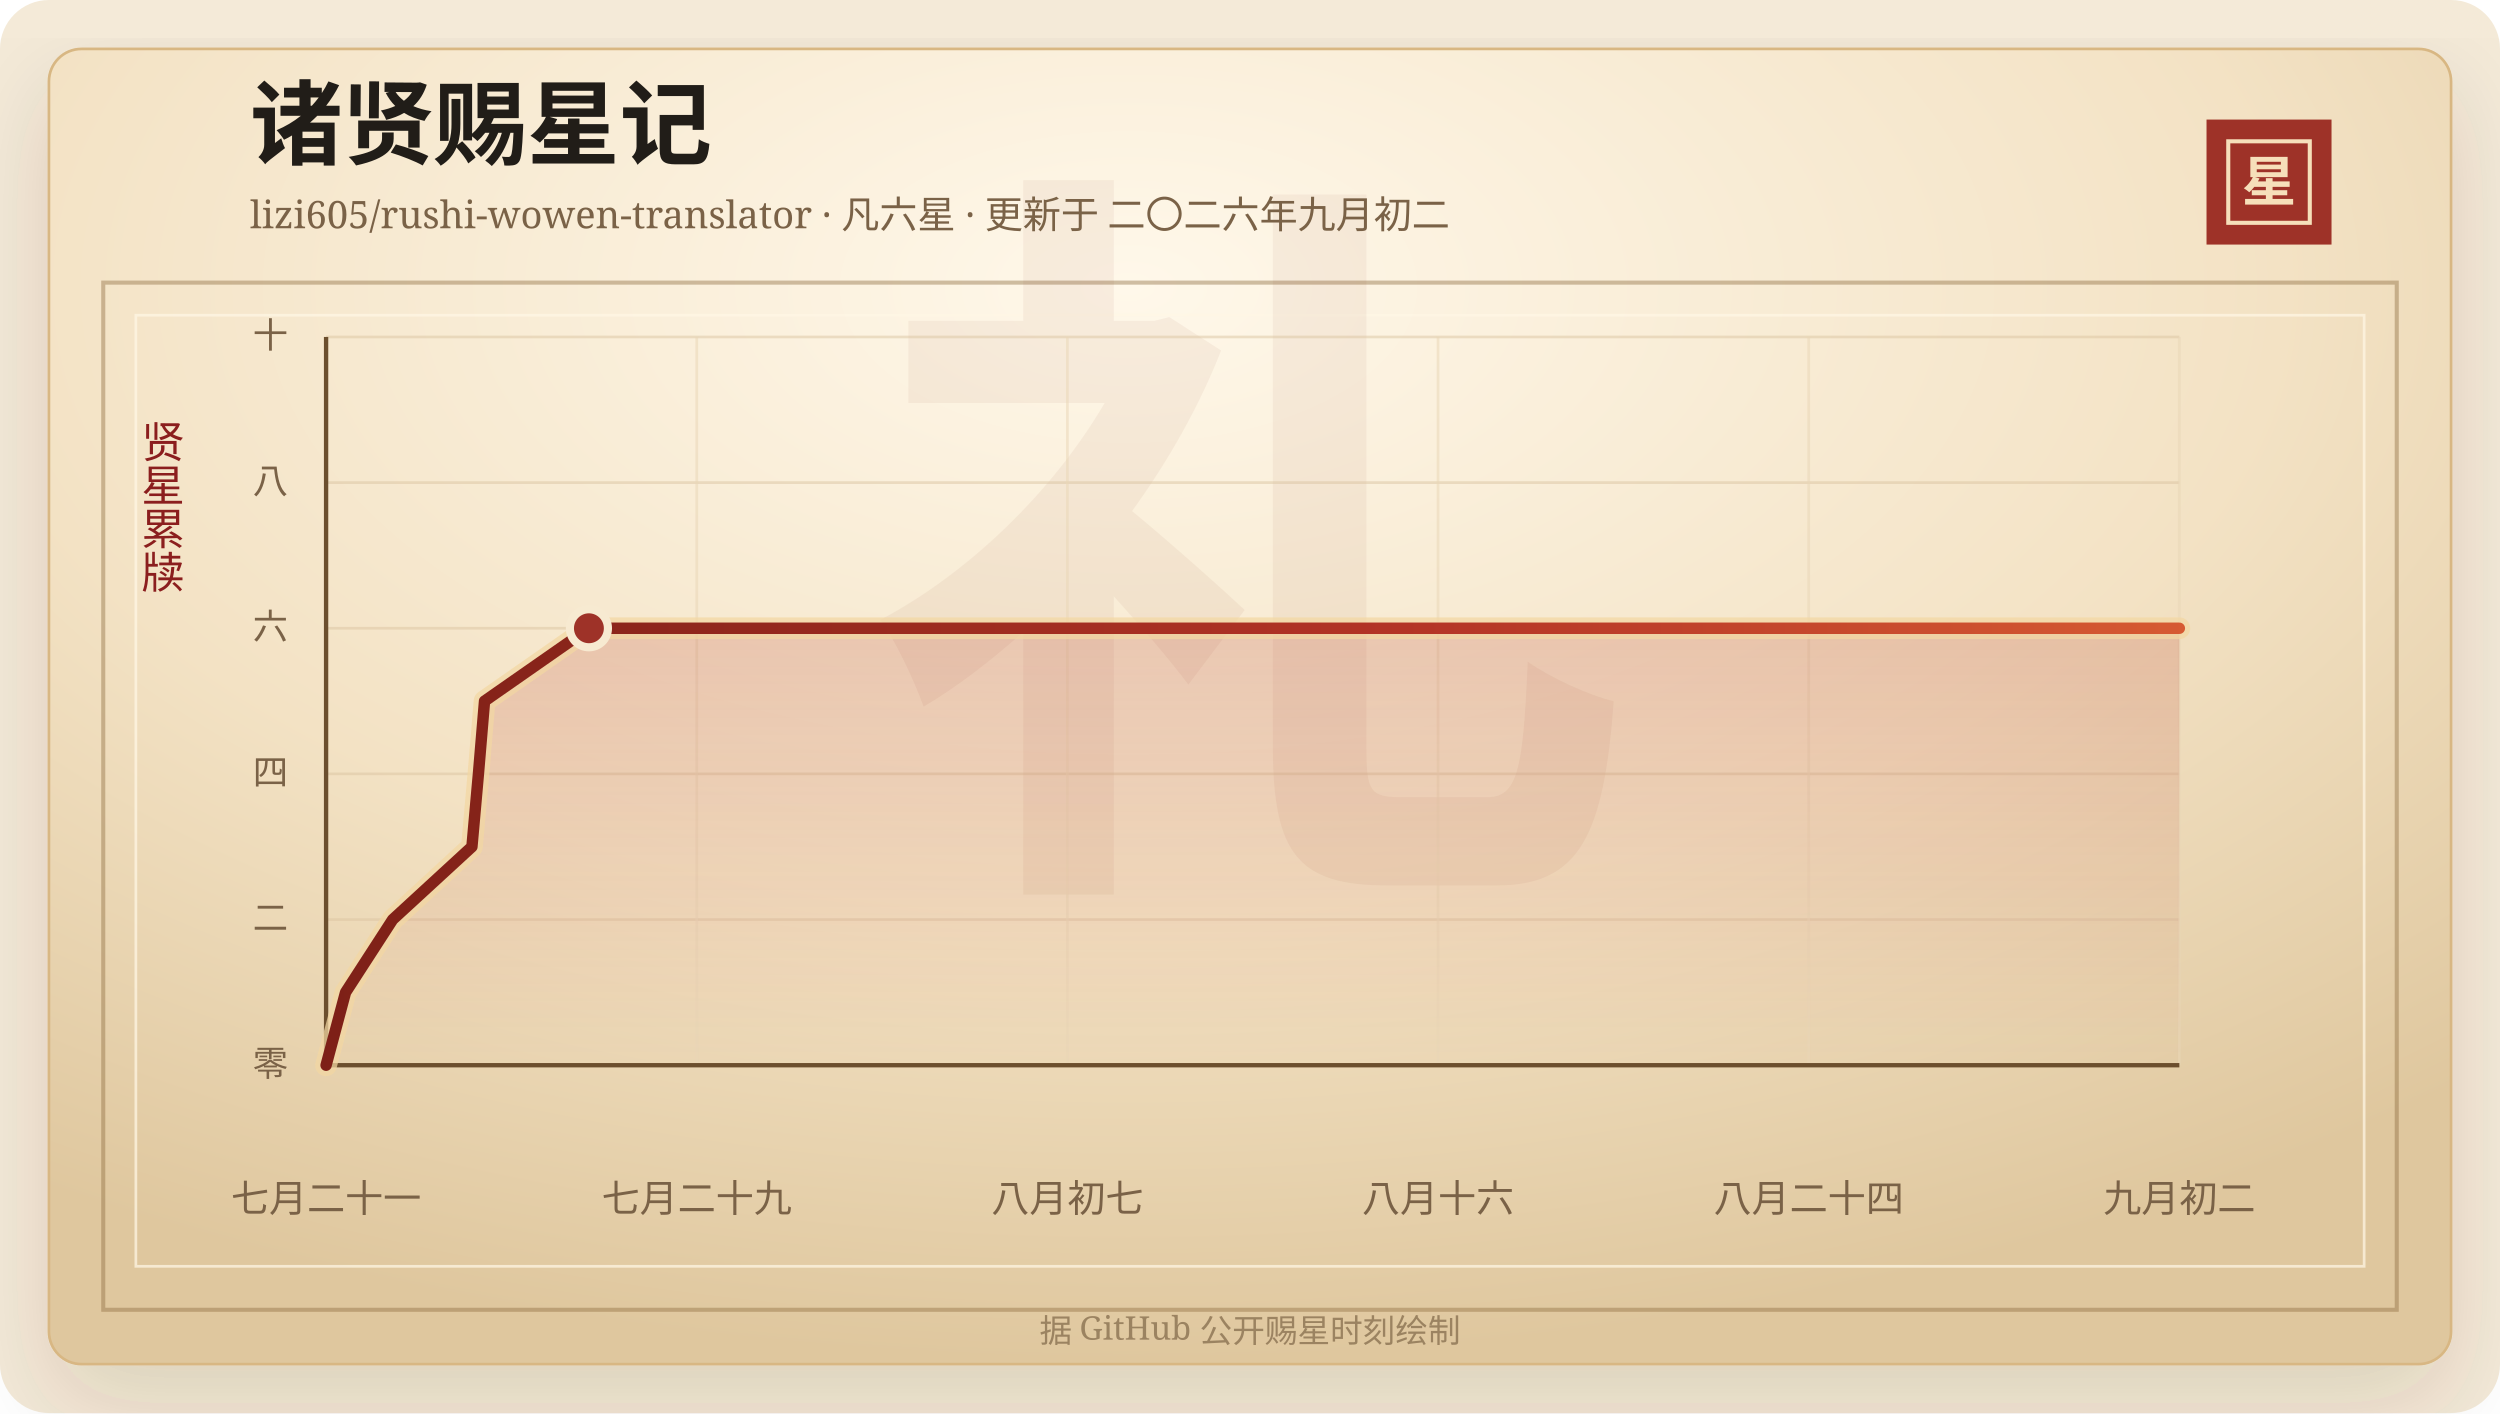
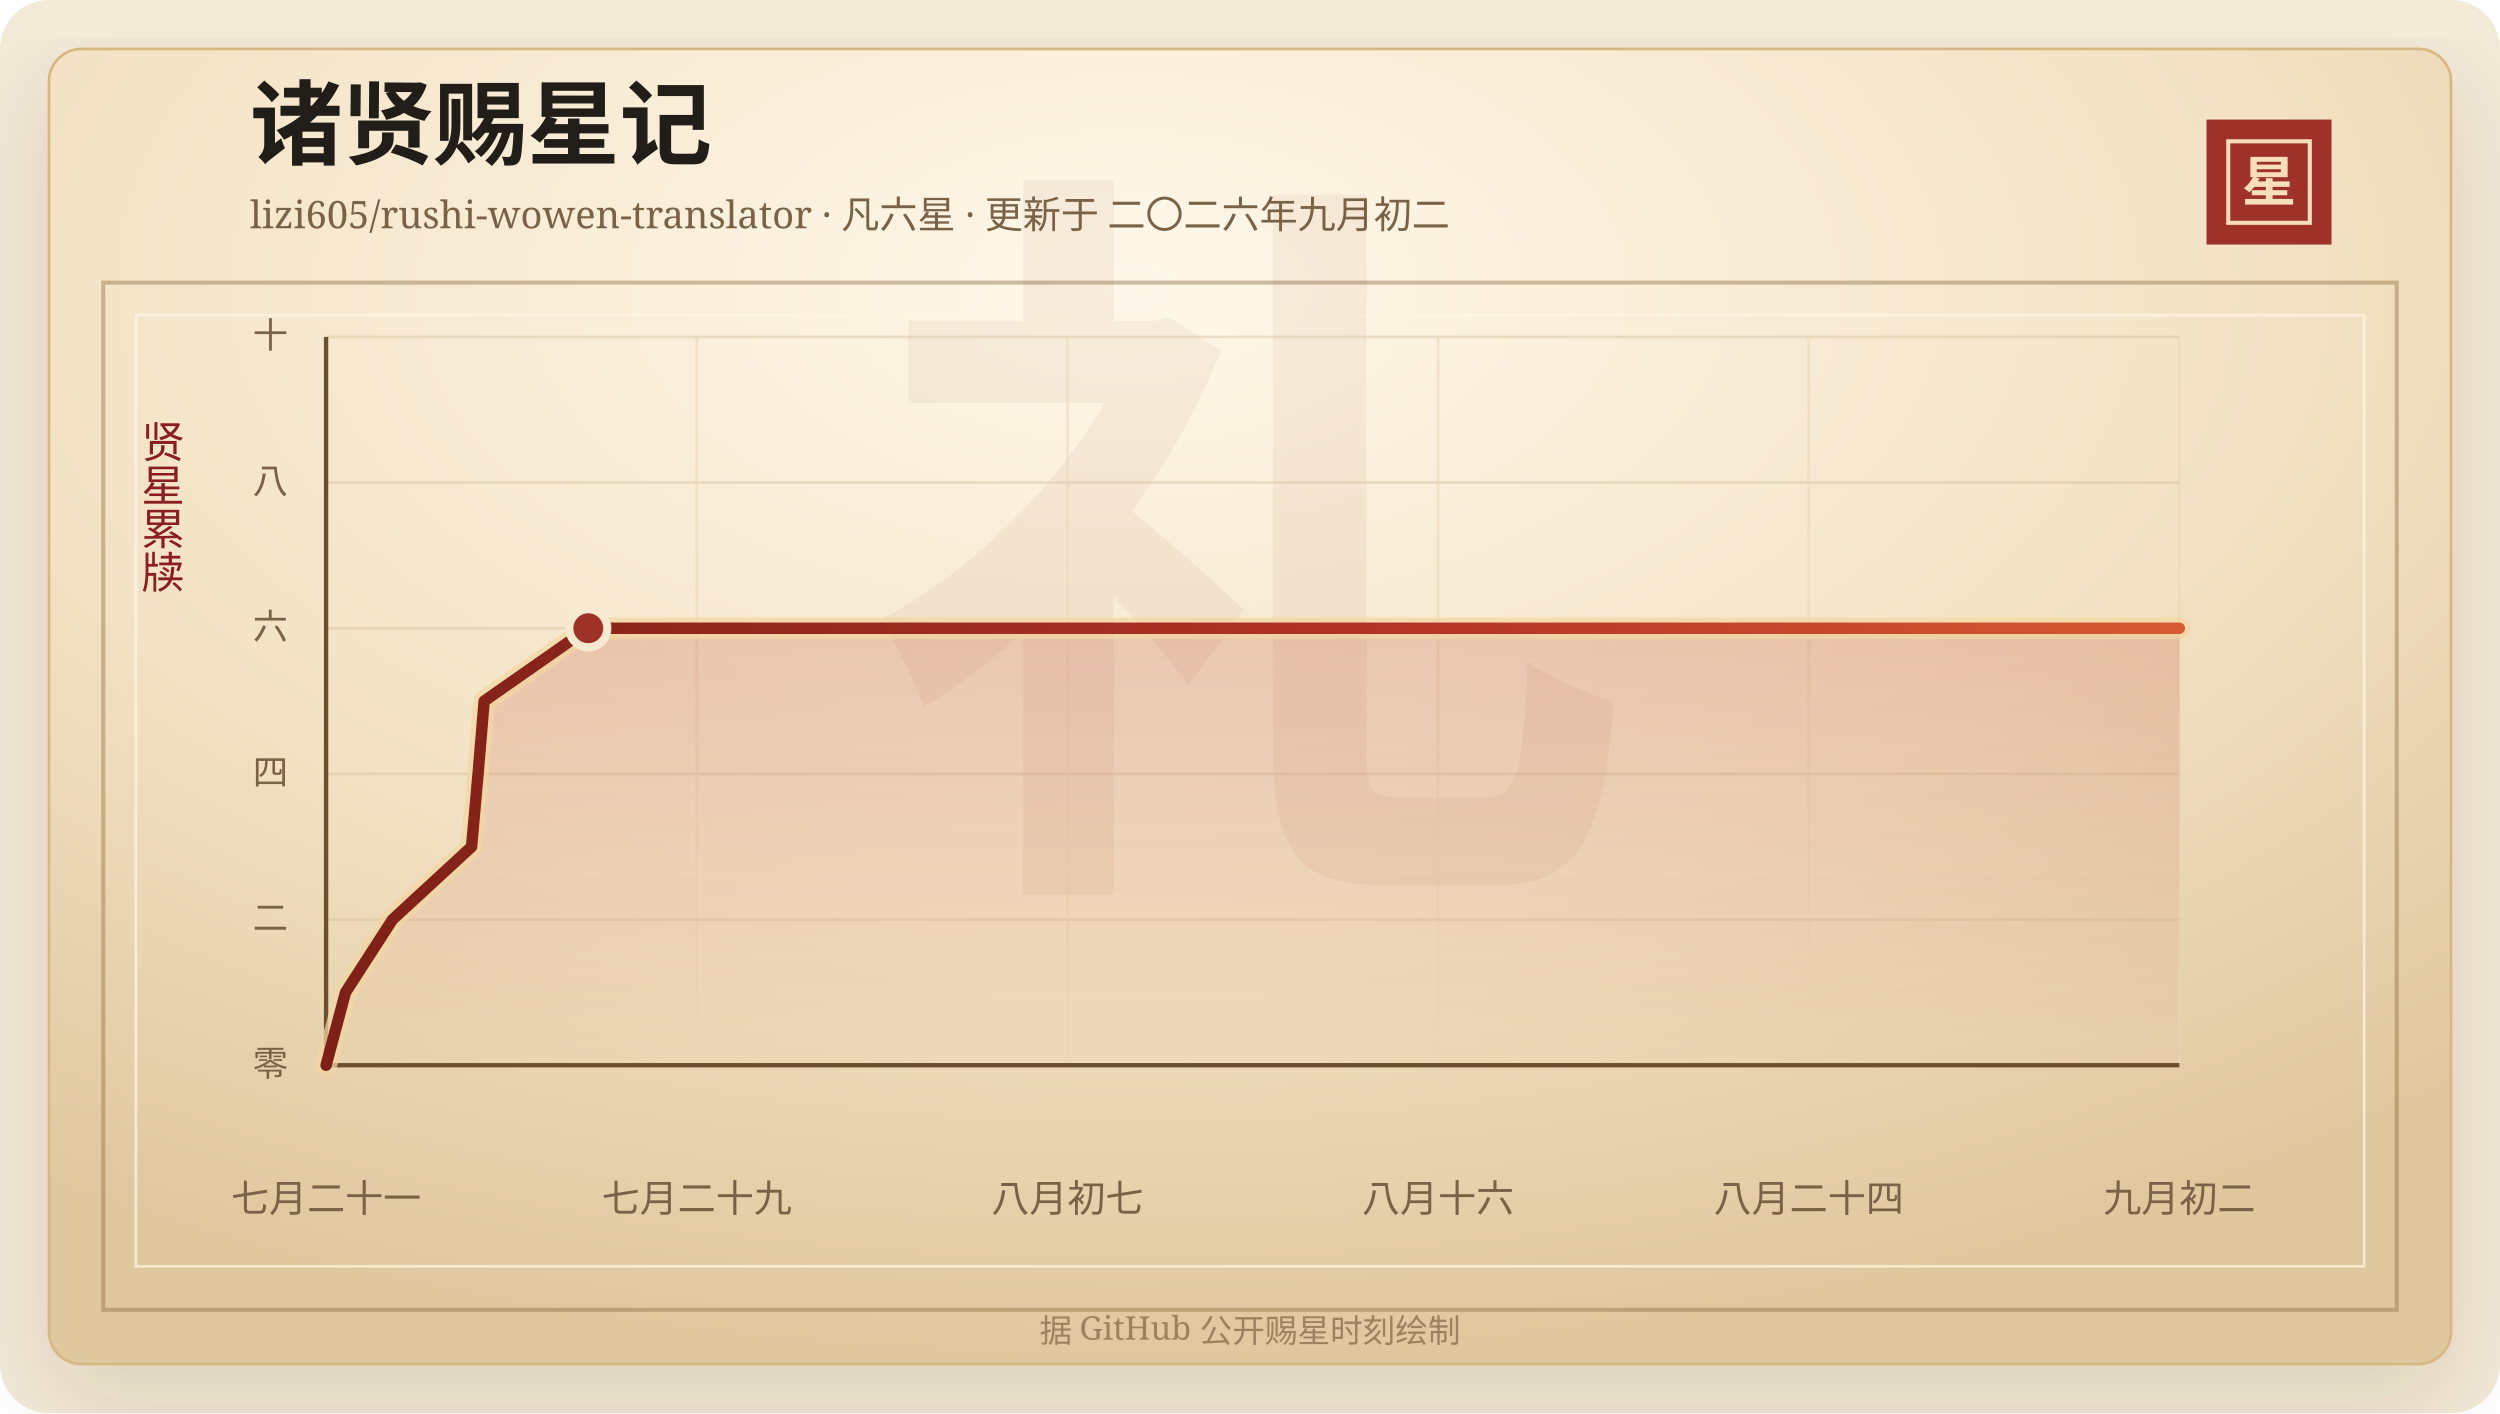
<svg xmlns="http://www.w3.org/2000/svg" width="920" height="520" viewBox="0 0 920 520" role="img" aria-labelledby="title desc">
  <defs>
    <linearGradient id="line" x1="0" x2="1" y1="0" y2="0">
      <stop offset="0%" stop-color="#7d2017" />
      <stop offset="58%" stop-color="#b33426" />
      <stop offset="100%" stop-color="#d65a32" />
    </linearGradient>
    <linearGradient id="area" x1="0" x2="0" y1="0" y2="1">
      <stop offset="0%" stop-color="#b33426" stop-opacity="0.2" />
      <stop offset="100%" stop-color="#b33426" stop-opacity="0" />
    </linearGradient>
    <radialGradient id="paper" cx="45%" cy="18%" r="82%">
      <stop offset="0%" stop-color="#fff8ea" />
      <stop offset="58%" stop-color="#f3e2c4" />
      <stop offset="100%" stop-color="#dfc79e" />
    </radialGradient>
    <filter id="shadow" x="-20%" y="-20%" width="140%" height="140%">
      <feDropShadow dx="0" dy="14" stdDeviation="18" flood-color="#3b2a20" flood-opacity="0.14" />
    </filter>
  </defs>
  <rect width="920" height="520" rx="18" fill="#f4ead8" />
  <rect x="18" y="18" width="884" height="484" rx="12" fill="url(#paper)" stroke="#d8b783" filter="url(#shadow)" />
  <rect x="38" y="104" width="844" height="378" fill="none" stroke="#8c6b3f" stroke-opacity="0.42" stroke-width="1.5" />
  <rect x="50" y="116" width="820" height="350" fill="none" stroke="#fff7e5" stroke-opacity="0.72" />
  <text x="460" y="304" text-anchor="middle" fill="#8c342a" fill-opacity="0.06" font-family="Songti SC, STSong, SimSun, serif" font-size="280" font-weight="700">礼</text>
  <text x="92" y="58" fill="#211d18" font-family="Songti SC, STSong, SimSun, serif" font-size="34" font-weight="700">诸贤赐星记</text>
  <text x="92" y="84" fill="#7a6247" font-family="Songti SC, STSong, SimSun, serif" font-size="14.0">lizi605/rushi-wowen-translator · 凡六星 · 更新于 二〇二六年九月初二</text>
  <rect x="812" y="44" width="46" height="46" fill="#9e3228" />
  <rect x="820" y="52" width="30" height="30" fill="none" stroke="#f6dfba" stroke-width="1.5" />
  <text x="835" y="74" text-anchor="middle" fill="#f6dfba" font-family="Songti SC, STSong, SimSun, serif" font-size="20" font-weight="700">星</text>
  <text x="60" y="166" text-anchor="middle" fill="#8b1e1e" font-family="Songti SC, STSong, SimSun, serif" font-size="16" writing-mode="vertical-rl">贤星累牍</text>
  <line x1="120" y1="392.00" x2="802" y2="392.00" stroke="#d9c29e" stroke-opacity="0.48" />
  <text x="106" y="396.00" text-anchor="end" fill="#7a6247" font-family="Songti SC, STSong, SimSun, serif" font-size="13">零</text>
  <line x1="120" y1="338.40" x2="802" y2="338.40" stroke="#d9c29e" stroke-opacity="0.48" />
  <text x="106" y="342.40" text-anchor="end" fill="#7a6247" font-family="Songti SC, STSong, SimSun, serif" font-size="13">二</text>
  <line x1="120" y1="284.80" x2="802" y2="284.80" stroke="#d9c29e" stroke-opacity="0.48" />
  <text x="106" y="288.80" text-anchor="end" fill="#7a6247" font-family="Songti SC, STSong, SimSun, serif" font-size="13">四</text>
  <line x1="120" y1="231.20" x2="802" y2="231.20" stroke="#d9c29e" stroke-opacity="0.48" />
  <text x="106" y="235.20" text-anchor="end" fill="#7a6247" font-family="Songti SC, STSong, SimSun, serif" font-size="13">六</text>
  <line x1="120" y1="177.60" x2="802" y2="177.60" stroke="#d9c29e" stroke-opacity="0.48" />
  <text x="106" y="181.60" text-anchor="end" fill="#7a6247" font-family="Songti SC, STSong, SimSun, serif" font-size="13">八</text>
  <line x1="120" y1="124.00" x2="802" y2="124.00" stroke="#d9c29e" stroke-opacity="0.48" />
  <text x="106" y="128.00" text-anchor="end" fill="#7a6247" font-family="Songti SC, STSong, SimSun, serif" font-size="13">十</text>
  <line x1="120.00" y1="124" x2="120.00" y2="392" stroke="#ead6b7" stroke-opacity="0.54" />
  <text x="120.00" y="446" text-anchor="middle" fill="#7a6247" font-family="Songti SC, STSong, SimSun, serif" font-size="14">七月二十一</text>
  <line x1="256.40" y1="124" x2="256.40" y2="392" stroke="#ead6b7" stroke-opacity="0.54" />
  <text x="256.40" y="446" text-anchor="middle" fill="#7a6247" font-family="Songti SC, STSong, SimSun, serif" font-size="14">七月二十九</text>
  <line x1="392.80" y1="124" x2="392.80" y2="392" stroke="#ead6b7" stroke-opacity="0.54" />
  <text x="392.80" y="446" text-anchor="middle" fill="#7a6247" font-family="Songti SC, STSong, SimSun, serif" font-size="14">八月初七</text>
  <line x1="529.20" y1="124" x2="529.20" y2="392" stroke="#ead6b7" stroke-opacity="0.54" />
  <text x="529.20" y="446" text-anchor="middle" fill="#7a6247" font-family="Songti SC, STSong, SimSun, serif" font-size="14">八月十六</text>
  <line x1="665.60" y1="124" x2="665.60" y2="392" stroke="#ead6b7" stroke-opacity="0.54" />
  <text x="665.60" y="446" text-anchor="middle" fill="#7a6247" font-family="Songti SC, STSong, SimSun, serif" font-size="14">八月二十四</text>
  <line x1="802.00" y1="124" x2="802.00" y2="392" stroke="#ead6b7" stroke-opacity="0.54" />
  <text x="802.00" y="446" text-anchor="middle" fill="#7a6247" font-family="Songti SC, STSong, SimSun, serif" font-size="14">九月初二</text>
  <line x1="120" y1="392" x2="802" y2="392" stroke="#6c4f2e" stroke-width="1.6" />
  <line x1="120" y1="124" x2="120" y2="392" stroke="#6c4f2e" stroke-width="1.6" />
-   <polygon points="120.00,392.00 120.00,392.00 127.16,365.20 144.51,338.40 173.67,311.60 176.06,284.80 178.31,258.00 216.72,231.20 802.00,231.20 802.00,392.00" fill="url(#area)" />
-   <polyline points="120.00,392.00 127.16,365.20 144.51,338.40 173.67,311.60 176.06,284.80 178.31,258.00 216.72,231.20 802.00,231.20" fill="none" stroke="#f3d7a2" stroke-width="8" stroke-linecap="round" stroke-linejoin="round" opacity="0.72" />
-   <polyline points="120.00,392.00 127.16,365.20 144.51,338.40 173.67,311.60 176.06,284.80 178.31,258.00 216.72,231.20 802.00,231.20" fill="none" stroke="url(#line)" stroke-width="4.2" stroke-linecap="round" stroke-linejoin="round" />
-   <circle cx="216.72" cy="231.20" r="7" fill="#9e3228" stroke="#f7ead1" stroke-width="3" />
+   <polygon points="120.00,392.00 120.00,392.00 127.15,365.20 144.45,338.40 173.54,311.60 175.93,284.80 178.17,258.00 216.49,231.20 802.00,231.20 802.00,392.00" fill="url(#area)" />
+   <polyline points="120.00,392.00 127.15,365.20 144.45,338.40 173.54,311.60 175.93,284.80 178.17,258.00 216.49,231.20 802.00,231.20" fill="none" stroke="#f3d7a2" stroke-width="8" stroke-linecap="round" stroke-linejoin="round" opacity="0.72" />
+   <polyline points="120.00,392.00 127.15,365.20 144.45,338.40 173.54,311.60 175.93,284.80 178.17,258.00 216.49,231.20 802.00,231.20" fill="none" stroke="url(#line)" stroke-width="4.2" stroke-linecap="round" stroke-linejoin="round" />
+   <circle cx="216.49" cy="231.20" r="7" fill="#9e3228" stroke="#f7ead1" stroke-width="3" />
  <text x="460" y="494" text-anchor="middle" fill="#9b8361" font-family="Songti SC, STSong, SimSun, serif" font-size="12">据 GitHub 公开赐星时刻绘制</text>
</svg>
